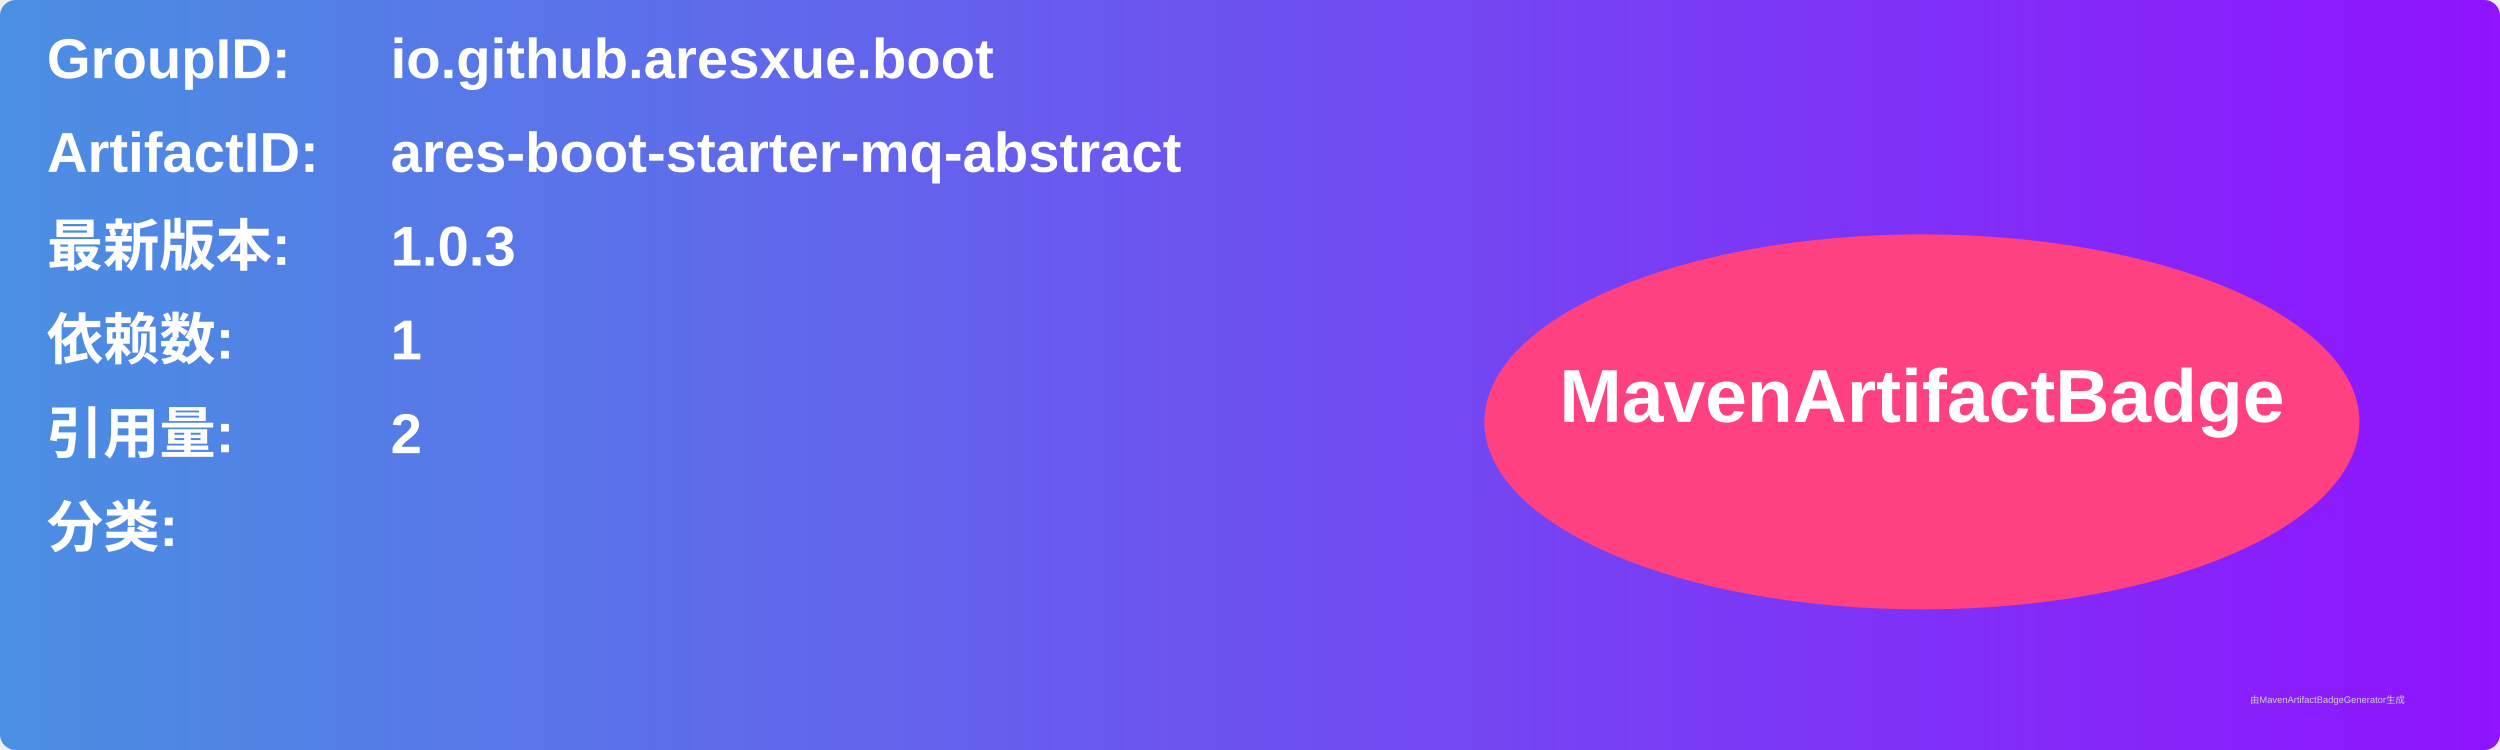
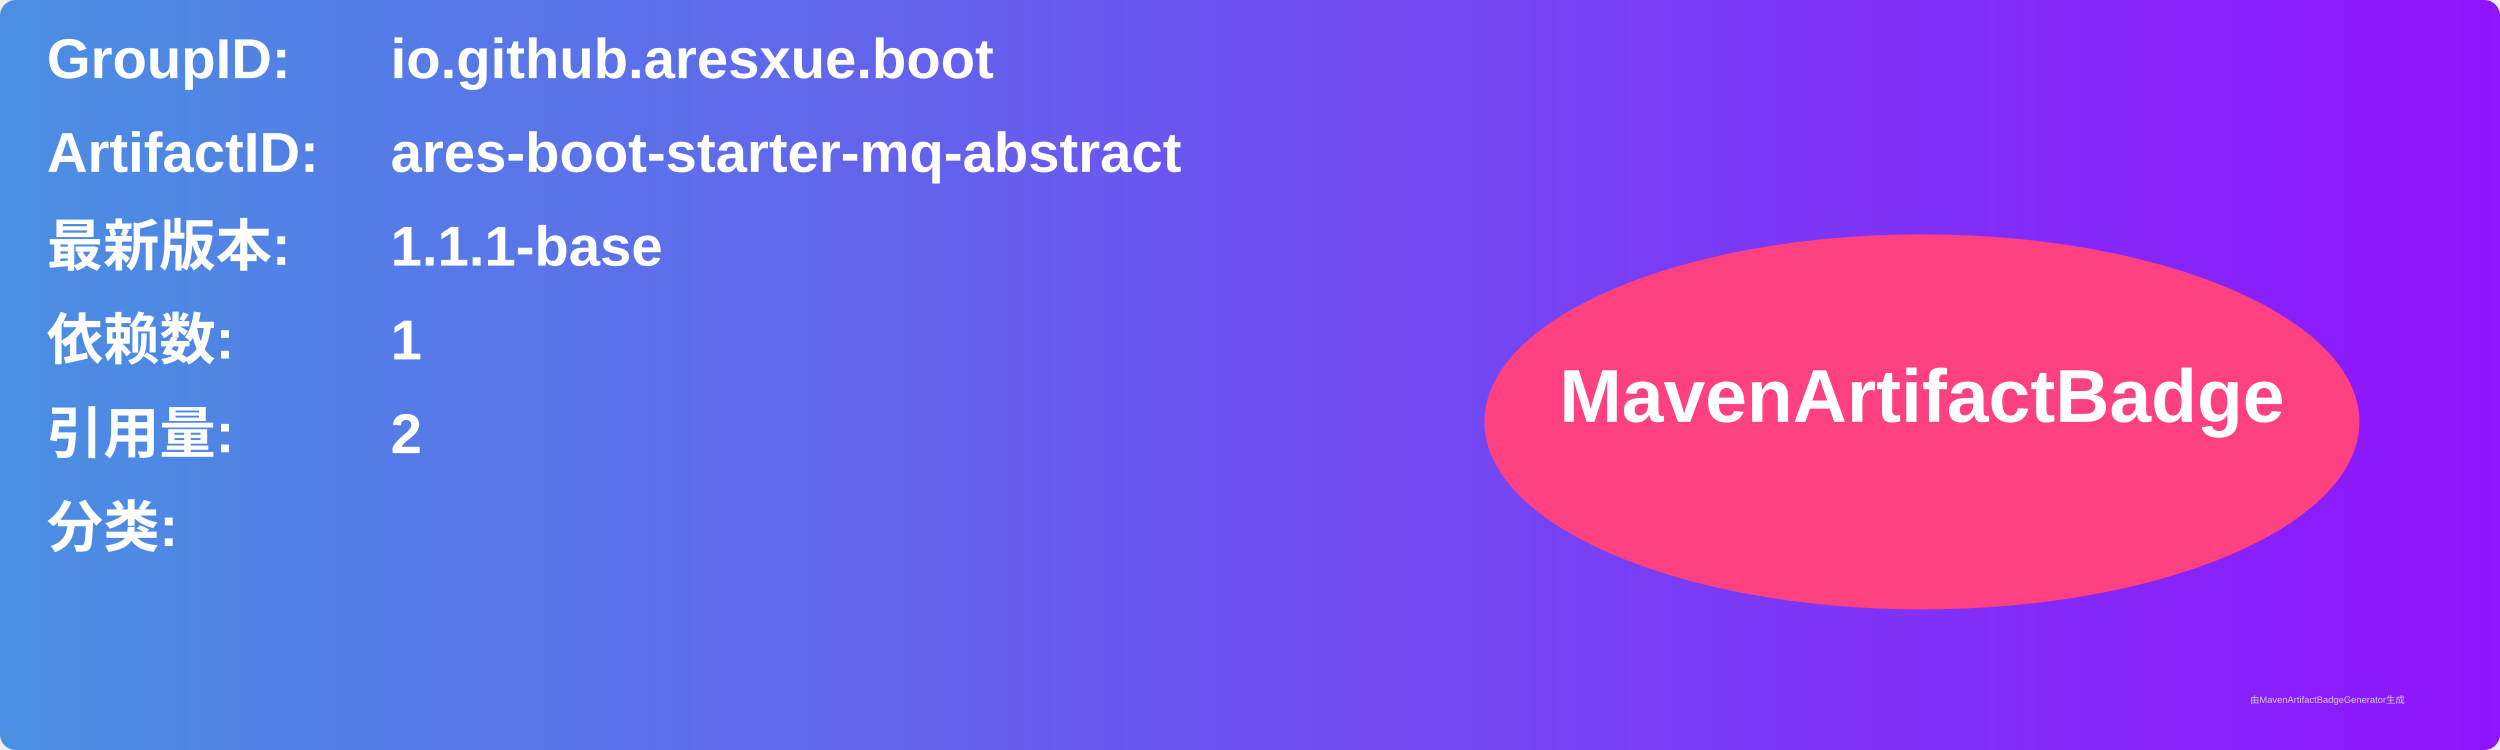
<svg xmlns="http://www.w3.org/2000/svg" width="800" height="240" viewBox="0 0 800 240">
  <linearGradient id="grad" x1="0%" y1="0%" x2="100%" y2="0%">
    <stop offset="0%" stop-color="#4a90e2" />
    <stop offset="100%" stop-color="#9013fe" />
  </linearGradient>
  <rect width="100%" height="100%" rx="5" ry="5" fill="url(#grad)" />
  <g transform="translate(15, 15)">
    <text x="0" y="10" font-family="Arial" font-size="18" fill="white" font-weight="bold" width="260">GroupID:</text>
    <text x="110" y="10" font-family="Arial" font-size="18" fill="white" font-weight="bold" width="460">io.github.aresxue.boot</text>
    <text x="0" y="40" font-family="Arial" font-size="18" fill="white" font-weight="bold" width="260">ArtifactID:</text>
    <text x="110" y="40" font-family="Arial" font-size="18" fill="white" font-weight="bold" width="460">ares-boot-starter-mq-abstract</text>
    <text x="0" y="70" font-family="Arial" font-size="18" fill="white" font-weight="bold">最新版本:</text>
    <text x="110" y="70" font-family="Arial" font-size="18" fill="white" font-weight="bold">
-       <tspan font-weight="bold">1.0.3</tspan>
+       <tspan font-weight="bold">1.1.1-base</tspan>
    </text>
    <text x="0" y="100" font-family="Arial" font-size="18" fill="white" font-weight="bold">依赖数: </text>
    <text x="110" y="100" font-family="Arial" font-size="18" fill="white">
      <tspan font-weight="bold">1</tspan>
    </text>
    <text x="0" y="130" font-family="Arial" font-size="18" fill="white" font-weight="bold">引用量: </text>
    <text x="110" y="130" font-family="Arial" font-size="18" fill="white">
      <tspan font-weight="bold">2</tspan>
    </text>
    <text x="0" y="160" font-family="Arial" font-size="18" fill="white" font-weight="bold">分类:</text>
    <text x="10" y="190" font-family="Arial" font-size="10" fill="white">
      <tspan font-weight="bold" />
    </text>
    <ellipse cx="600" cy="120" rx="140" ry="60" fill="#ff4081" />
    <text x="600" y="120" text-anchor="middle" font-family="Arial" font-size="24" fill="white" font-weight="bold">MavenArtifactBadge</text>
  </g>
  <text x="720" y="225" font-family="Arial" font-size="3" fill="#d0d0d0">由MavenArtifactBadgeGenerator生成</text>
</svg>
